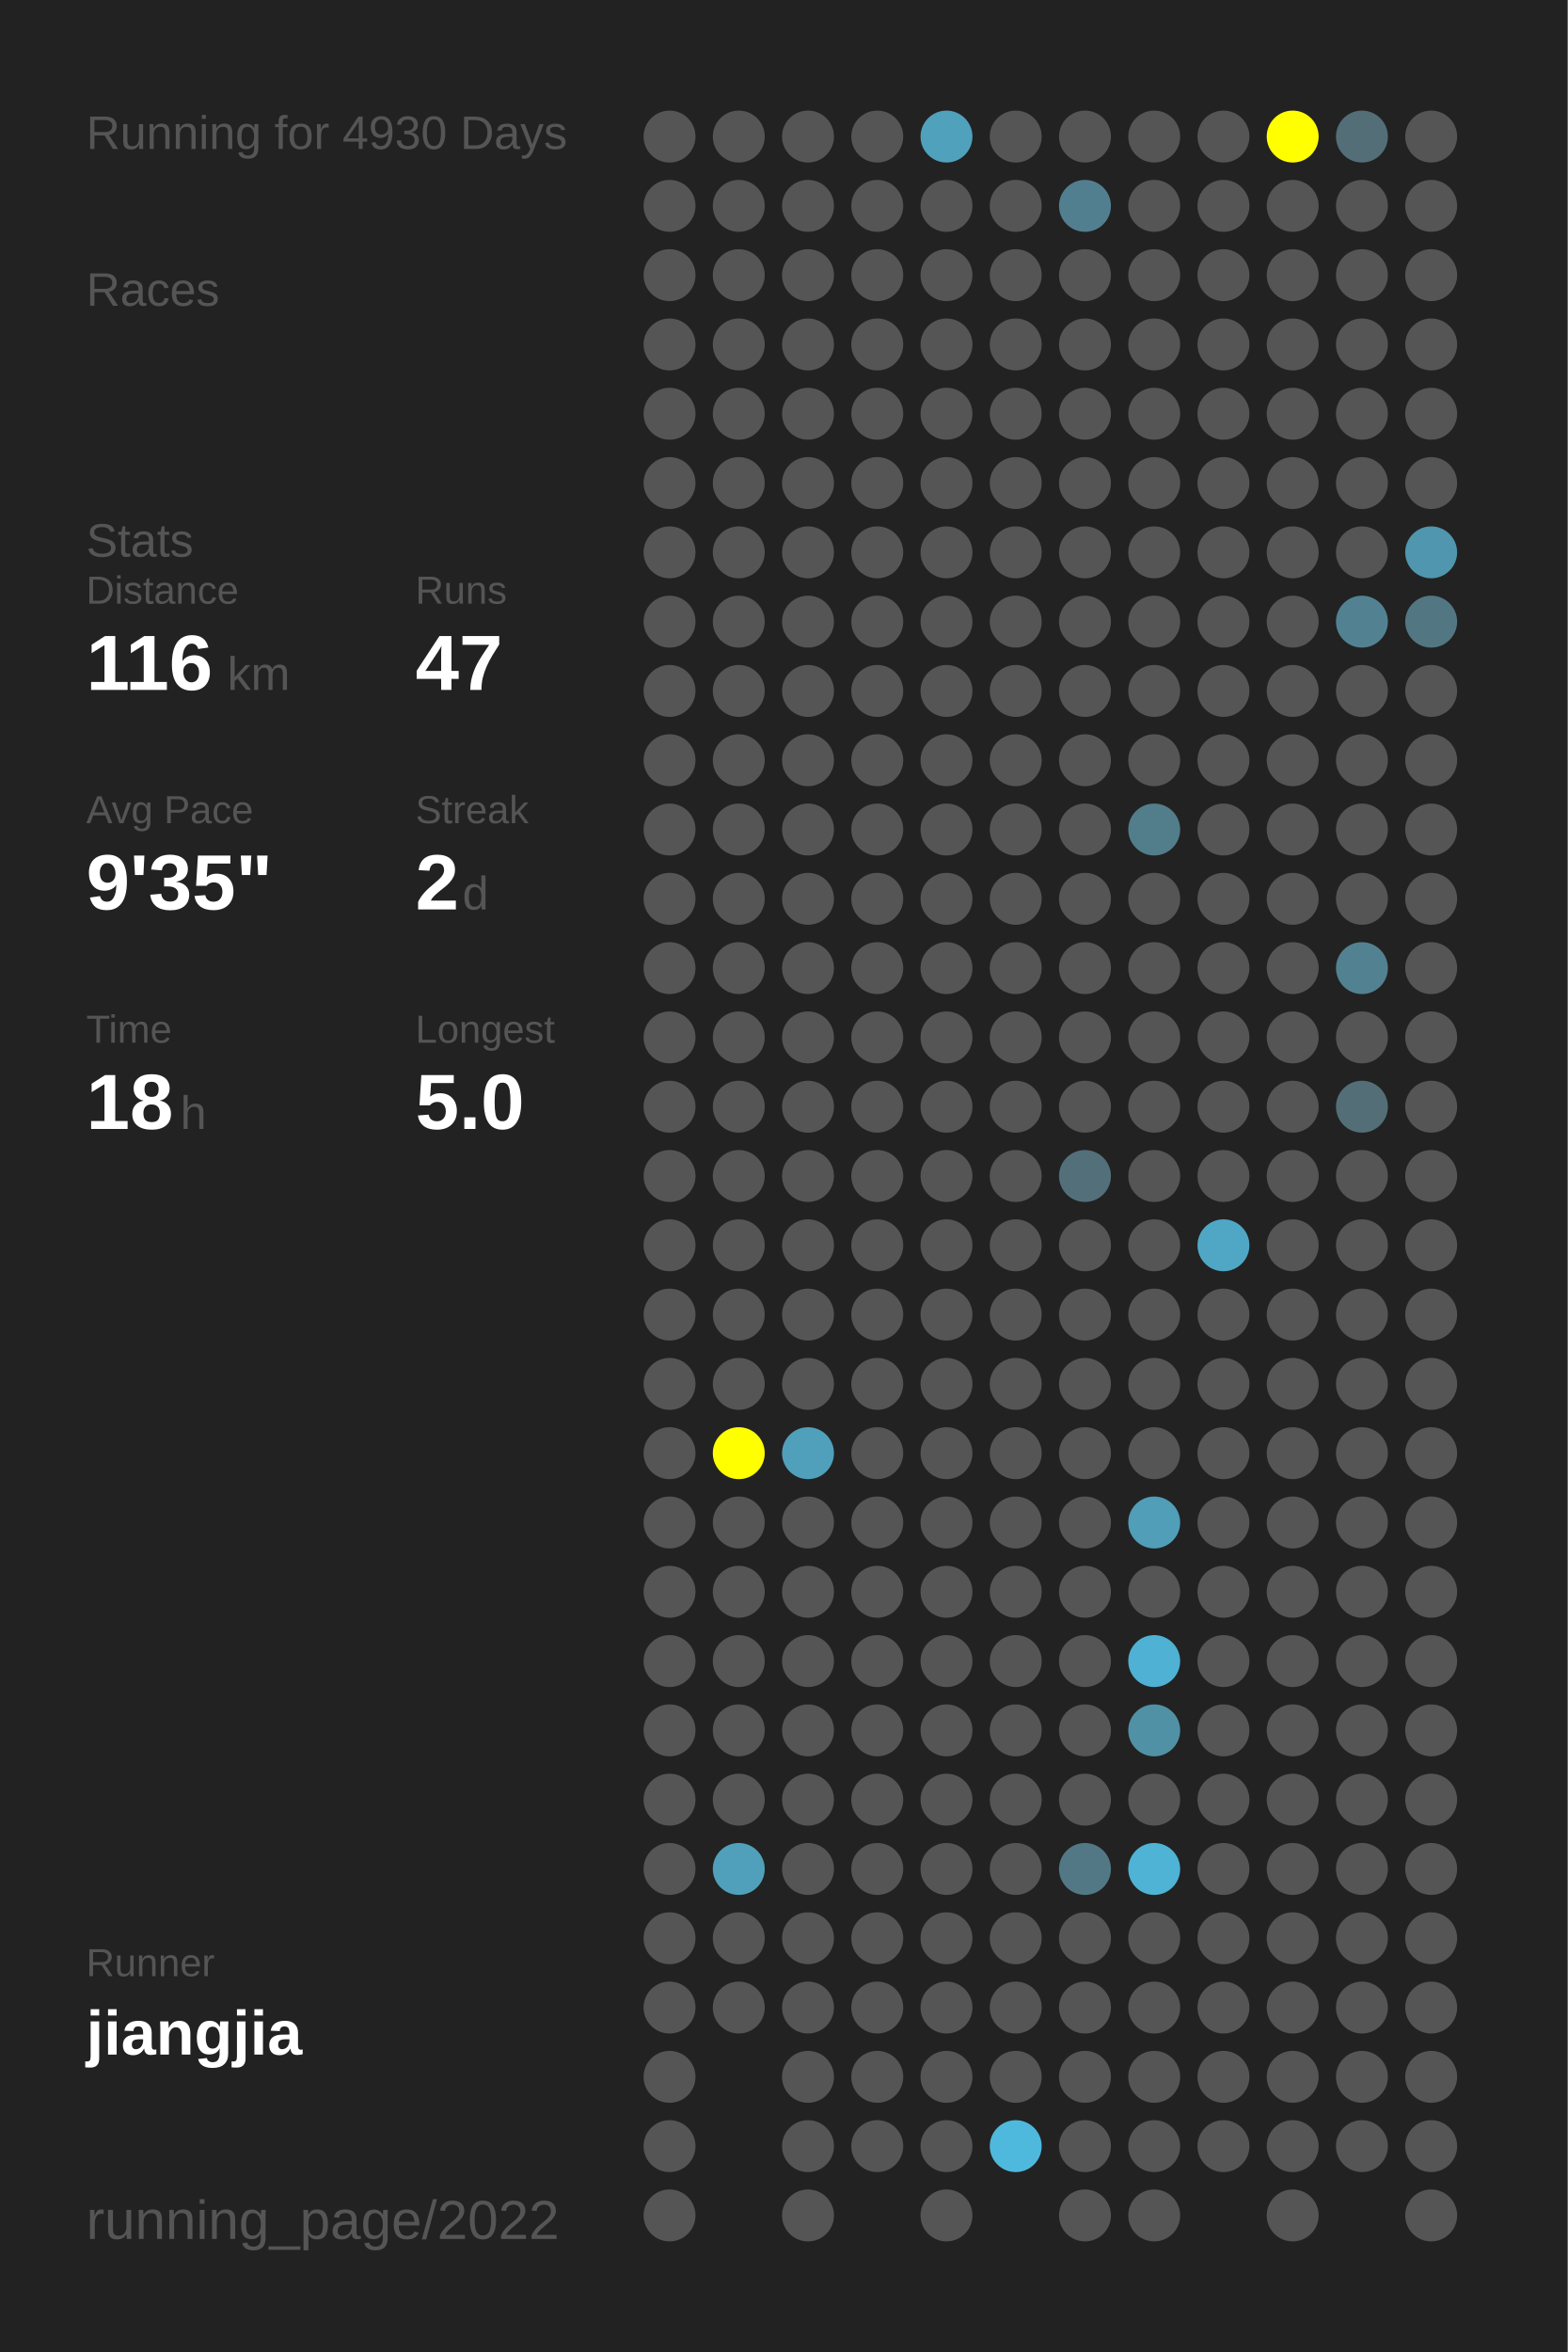
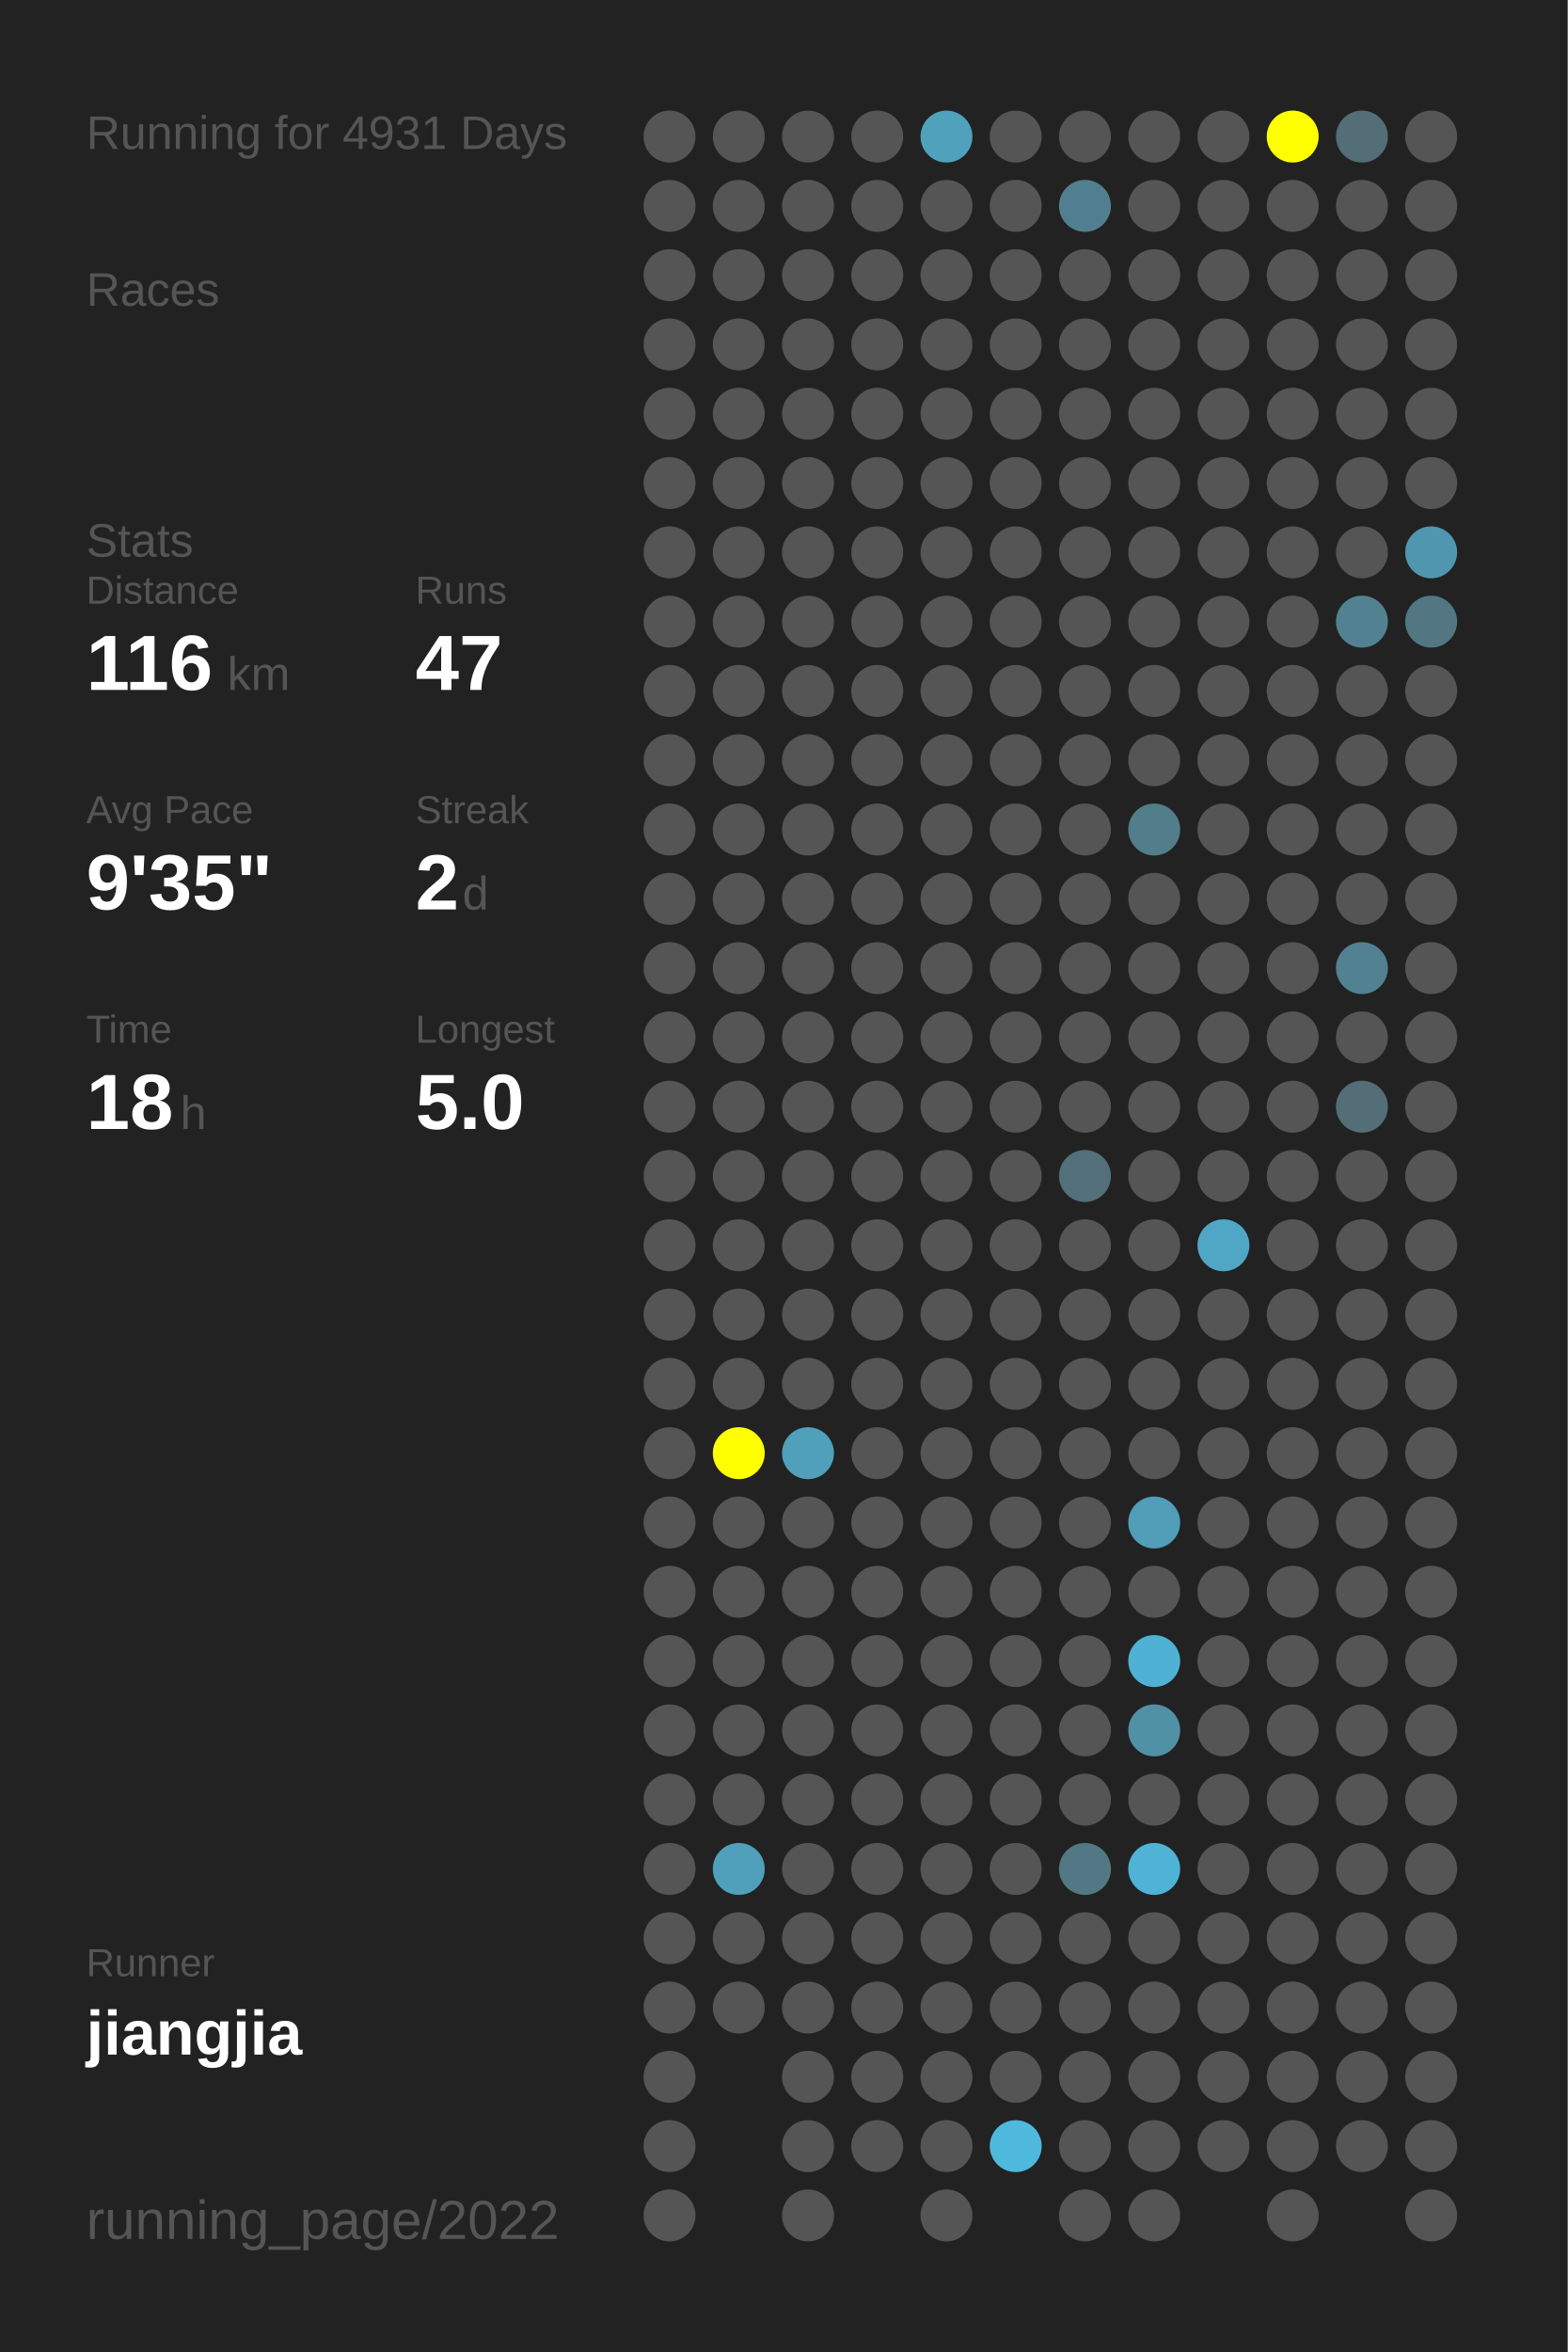
<svg xmlns="http://www.w3.org/2000/svg" baseProfile="full" height="300mm" version="1.1" viewBox="0,0,200,300" width="200mm">
  <defs />
  <rect fill="#222222" height="300" width="200" x="0" y="0" />
-   <text fill="#555555" style="font-size:6px; font-family:Arial;" x="11" y="19">Running for 4930 Days</text>
+   <text fill="#555555" style="font-size:6px; font-family:Arial;" x="11" y="19">Running for 4931 Days</text>
  <text fill="#555555" style="font-size:6px; font-family:Arial;" x="11" y="39">Races</text>
  <text fill="#555555" style="font-size:6px; font-family:Arial;" x="11" y="71">Stats</text>
  <text fill="#555555" style="font-size:5px; font-family:Arial;" x="11" y="77">Distance</text>
  <text fill="#FFFFFF" style="font-size:10px; font-family:Arial; font-weight:bold;" x="11" y="88">116</text>
  <text fill="#555555" style="font-size:6px; font-family:Arial;" x="29" y="88">km</text>
  <text fill="#555555" style="font-size:5px; font-family:Arial;" x="53" y="77">Runs</text>
  <text fill="#FFFFFF" style="font-size:10px; font-family:Arial; font-weight:bold;" x="53" y="88">47</text>
  <text fill="#555555" style="font-size:5px; font-family:Arial;" x="11" y="105">Avg Pace</text>
  <text fill="#FFFFFF" style="font-size:10px; font-family:Arial; font-weight:bold;" x="11" y="116">9'35"</text>
  <text fill="#555555" style="font-size:5px; font-family:Arial;" x="53" y="105">Streak</text>
  <text fill="#FFFFFF" style="font-size:10px; font-family:Arial; font-weight:bold;" x="53" y="116">2</text>
  <text fill="#555555" style="font-size:6px; font-family:Arial;" x="59" y="116">d</text>
  <text fill="#555555" style="font-size:5px; font-family:Arial;" x="11" y="133">Time</text>
  <text fill="#FFFFFF" style="font-size:10px; font-family:Arial; font-weight:bold;" x="11" y="144">18</text>
  <text fill="#555555" style="font-size:6px; font-family:Arial;" x="23" y="144">h</text>
  <text fill="#555555" style="font-size:5px; font-family:Arial;" x="53" y="133">Longest</text>
  <text fill="#FFFFFF" style="font-size:10px; font-family:Arial; font-weight:bold;" x="53" y="144">5.0</text>
  <text fill="#555555" style="font-size:5px; font-family:Arial;" x="11" y="252.065">Runner</text>
  <text fill="#FFFFFF" style="font-size:8px; font-family:Arial; font-weight:bold;" x="11" y="262.065">jiangjia</text>
  <text fill="#555555" style="font-size:7px; font-family:Arial;" x="11" y="285.581">running_page/2022</text>
  <circle cx="85.417" cy="17.419" fill="#555555" r="3.312" />
  <circle cx="85.417" cy="26.258" fill="#555555" r="3.312" />
  <circle cx="85.417" cy="35.097" fill="#555555" r="3.312" />
  <circle cx="85.417" cy="43.935" fill="#555555" r="3.312" />
  <circle cx="85.417" cy="52.774" fill="#555555" r="3.312" />
  <circle cx="85.417" cy="61.613" fill="#555555" r="3.312" />
  <circle cx="85.417" cy="70.452" fill="#555555" r="3.312" />
  <circle cx="85.417" cy="79.29" fill="#555555" r="3.312" />
  <circle cx="85.417" cy="88.129" fill="#555555" r="3.312" />
  <circle cx="85.417" cy="96.968" fill="#555555" r="3.312" />
  <circle cx="85.417" cy="105.806" fill="#555555" r="3.312" />
  <circle cx="85.417" cy="114.645" fill="#555555" r="3.312" />
  <circle cx="85.417" cy="123.484" fill="#555555" r="3.312" />
  <circle cx="85.417" cy="132.323" fill="#555555" r="3.312" />
  <circle cx="85.417" cy="141.161" fill="#555555" r="3.312" />
  <circle cx="85.417" cy="150" fill="#555555" r="3.312" />
  <circle cx="85.417" cy="158.839" fill="#555555" r="3.312" />
  <circle cx="85.417" cy="167.677" fill="#555555" r="3.312" />
  <circle cx="85.417" cy="176.516" fill="#555555" r="3.312" />
  <circle cx="85.417" cy="185.355" fill="#555555" r="3.312" />
  <circle cx="85.417" cy="194.194" fill="#555555" r="3.312" />
  <circle cx="85.417" cy="203.032" fill="#555555" r="3.312" />
  <circle cx="85.417" cy="211.871" fill="#555555" r="3.312" />
  <circle cx="85.417" cy="220.71" fill="#555555" r="3.312" />
  <circle cx="85.417" cy="229.548" fill="#555555" r="3.312" />
  <circle cx="85.417" cy="238.387" fill="#555555" r="3.312" />
  <circle cx="85.417" cy="247.226" fill="#555555" r="3.312" />
  <circle cx="85.417" cy="256.065" fill="#555555" r="3.312" />
  <circle cx="85.417" cy="264.903" fill="#555555" r="3.312" />
  <circle cx="85.417" cy="273.742" fill="#555555" r="3.312" />
  <circle cx="85.417" cy="282.581" fill="#555555" r="3.312" />
  <circle cx="94.25" cy="17.419" fill="#555555" r="3.312" />
  <circle cx="94.25" cy="26.258" fill="#555555" r="3.312" />
  <circle cx="94.25" cy="35.097" fill="#555555" r="3.312" />
  <circle cx="94.25" cy="43.935" fill="#555555" r="3.312" />
  <circle cx="94.25" cy="52.774" fill="#555555" r="3.312" />
  <circle cx="94.25" cy="61.613" fill="#555555" r="3.312" />
  <circle cx="94.25" cy="70.452" fill="#555555" r="3.312" />
  <circle cx="94.25" cy="79.29" fill="#555555" r="3.312" />
  <circle cx="94.25" cy="88.129" fill="#555555" r="3.312" />
  <circle cx="94.25" cy="96.968" fill="#555555" r="3.312" />
  <circle cx="94.25" cy="105.806" fill="#555555" r="3.312" />
  <circle cx="94.25" cy="114.645" fill="#555555" r="3.312" />
  <circle cx="94.25" cy="123.484" fill="#555555" r="3.312" />
  <circle cx="94.25" cy="132.323" fill="#555555" r="3.312" />
  <circle cx="94.25" cy="141.161" fill="#555555" r="3.312" />
  <circle cx="94.25" cy="150" fill="#555555" r="3.312" />
  <circle cx="94.25" cy="158.839" fill="#555555" r="3.312" />
  <circle cx="94.25" cy="167.677" fill="#555555" r="3.312" />
  <circle cx="94.25" cy="176.516" fill="#555555" r="3.312" />
  <circle cx="94.25" cy="185.355" fill="#FFFF00" r="3.312" />
  <circle cx="94.25" cy="194.194" fill="#555555" r="3.312" />
  <circle cx="94.25" cy="203.032" fill="#555555" r="3.312" />
  <circle cx="94.25" cy="211.871" fill="#555555" r="3.312" />
  <circle cx="94.25" cy="220.71" fill="#555555" r="3.312" />
  <circle cx="94.25" cy="229.548" fill="#555555" r="3.312" />
  <circle cx="94.25" cy="238.387" fill="#50a0bb" r="3.312" />
  <circle cx="94.25" cy="247.226" fill="#555555" r="3.312" />
  <circle cx="94.25" cy="256.065" fill="#555555" r="3.312" />
  <circle cx="103.083" cy="17.419" fill="#555555" r="3.312" />
  <circle cx="103.083" cy="26.258" fill="#555555" r="3.312" />
  <circle cx="103.083" cy="35.097" fill="#555555" r="3.312" />
  <circle cx="103.083" cy="43.935" fill="#555555" r="3.312" />
  <circle cx="103.083" cy="52.774" fill="#555555" r="3.312" />
  <circle cx="103.083" cy="61.613" fill="#555555" r="3.312" />
  <circle cx="103.083" cy="70.452" fill="#555555" r="3.312" />
  <circle cx="103.083" cy="79.29" fill="#555555" r="3.312" />
  <circle cx="103.083" cy="88.129" fill="#555555" r="3.312" />
  <circle cx="103.083" cy="96.968" fill="#555555" r="3.312" />
  <circle cx="103.083" cy="105.806" fill="#555555" r="3.312" />
  <circle cx="103.083" cy="114.645" fill="#555555" r="3.312" />
  <circle cx="103.083" cy="123.484" fill="#555555" r="3.312" />
  <circle cx="103.083" cy="132.323" fill="#555555" r="3.312" />
  <circle cx="103.083" cy="141.161" fill="#555555" r="3.312" />
  <circle cx="103.083" cy="150" fill="#555555" r="3.312" />
  <circle cx="103.083" cy="158.839" fill="#555555" r="3.312" />
  <circle cx="103.083" cy="167.677" fill="#555555" r="3.312" />
  <circle cx="103.083" cy="176.516" fill="#555555" r="3.312" />
  <circle cx="103.083" cy="185.355" fill="#50a0bb" r="3.312" />
  <circle cx="103.083" cy="194.194" fill="#555555" r="3.312" />
  <circle cx="103.083" cy="203.032" fill="#555555" r="3.312" />
  <circle cx="103.083" cy="211.871" fill="#555555" r="3.312" />
  <circle cx="103.083" cy="220.71" fill="#555555" r="3.312" />
  <circle cx="103.083" cy="229.548" fill="#555555" r="3.312" />
  <circle cx="103.083" cy="238.387" fill="#555555" r="3.312" />
  <circle cx="103.083" cy="247.226" fill="#555555" r="3.312" />
  <circle cx="103.083" cy="256.065" fill="#555555" r="3.312" />
  <circle cx="103.083" cy="264.903" fill="#555555" r="3.312" />
  <circle cx="103.083" cy="273.742" fill="#555555" r="3.312" />
  <circle cx="103.083" cy="282.581" fill="#555555" r="3.312" />
  <circle cx="111.917" cy="17.419" fill="#555555" r="3.312" />
  <circle cx="111.917" cy="26.258" fill="#555555" r="3.312" />
  <circle cx="111.917" cy="35.097" fill="#555555" r="3.312" />
  <circle cx="111.917" cy="43.935" fill="#555555" r="3.312" />
  <circle cx="111.917" cy="52.774" fill="#555555" r="3.312" />
  <circle cx="111.917" cy="61.613" fill="#555555" r="3.312" />
  <circle cx="111.917" cy="70.452" fill="#555555" r="3.312" />
  <circle cx="111.917" cy="79.29" fill="#555555" r="3.312" />
  <circle cx="111.917" cy="88.129" fill="#555555" r="3.312" />
  <circle cx="111.917" cy="96.968" fill="#555555" r="3.312" />
  <circle cx="111.917" cy="105.806" fill="#555555" r="3.312" />
  <circle cx="111.917" cy="114.645" fill="#555555" r="3.312" />
  <circle cx="111.917" cy="123.484" fill="#555555" r="3.312" />
  <circle cx="111.917" cy="132.323" fill="#555555" r="3.312" />
  <circle cx="111.917" cy="141.161" fill="#555555" r="3.312" />
  <circle cx="111.917" cy="150" fill="#555555" r="3.312" />
  <circle cx="111.917" cy="158.839" fill="#555555" r="3.312" />
  <circle cx="111.917" cy="167.677" fill="#555555" r="3.312" />
  <circle cx="111.917" cy="176.516" fill="#555555" r="3.312" />
  <circle cx="111.917" cy="185.355" fill="#555555" r="3.312" />
  <circle cx="111.917" cy="194.194" fill="#555555" r="3.312" />
  <circle cx="111.917" cy="203.032" fill="#555555" r="3.312" />
  <circle cx="111.917" cy="211.871" fill="#555555" r="3.312" />
  <circle cx="111.917" cy="220.71" fill="#555555" r="3.312" />
  <circle cx="111.917" cy="229.548" fill="#555555" r="3.312" />
  <circle cx="111.917" cy="238.387" fill="#555555" r="3.312" />
  <circle cx="111.917" cy="247.226" fill="#555555" r="3.312" />
  <circle cx="111.917" cy="256.065" fill="#555555" r="3.312" />
  <circle cx="111.917" cy="264.903" fill="#555555" r="3.312" />
  <circle cx="111.917" cy="273.742" fill="#555555" r="3.312" />
  <circle cx="120.75" cy="17.419" fill="#50a1bc" r="3.312" />
  <circle cx="120.75" cy="26.258" fill="#555555" r="3.312" />
  <circle cx="120.75" cy="35.097" fill="#555555" r="3.312" />
  <circle cx="120.75" cy="43.935" fill="#555555" r="3.312" />
  <circle cx="120.75" cy="52.774" fill="#555555" r="3.312" />
  <circle cx="120.75" cy="61.613" fill="#555555" r="3.312" />
  <circle cx="120.75" cy="70.452" fill="#555555" r="3.312" />
  <circle cx="120.75" cy="79.29" fill="#555555" r="3.312" />
  <circle cx="120.75" cy="88.129" fill="#555555" r="3.312" />
  <circle cx="120.75" cy="96.968" fill="#555555" r="3.312" />
  <circle cx="120.75" cy="105.806" fill="#555555" r="3.312" />
  <circle cx="120.75" cy="114.645" fill="#555555" r="3.312" />
  <circle cx="120.75" cy="123.484" fill="#555555" r="3.312" />
  <circle cx="120.75" cy="132.323" fill="#555555" r="3.312" />
  <circle cx="120.75" cy="141.161" fill="#555555" r="3.312" />
  <circle cx="120.75" cy="150" fill="#555555" r="3.312" />
  <circle cx="120.75" cy="158.839" fill="#555555" r="3.312" />
  <circle cx="120.75" cy="167.677" fill="#555555" r="3.312" />
  <circle cx="120.75" cy="176.516" fill="#555555" r="3.312" />
  <circle cx="120.75" cy="185.355" fill="#555555" r="3.312" />
  <circle cx="120.75" cy="194.194" fill="#555555" r="3.312" />
  <circle cx="120.75" cy="203.032" fill="#555555" r="3.312" />
  <circle cx="120.75" cy="211.871" fill="#555555" r="3.312" />
  <circle cx="120.75" cy="220.71" fill="#555555" r="3.312" />
  <circle cx="120.75" cy="229.548" fill="#555555" r="3.312" />
  <circle cx="120.75" cy="238.387" fill="#555555" r="3.312" />
  <circle cx="120.75" cy="247.226" fill="#555555" r="3.312" />
  <circle cx="120.75" cy="256.065" fill="#555555" r="3.312" />
  <circle cx="120.75" cy="264.903" fill="#555555" r="3.312" />
  <circle cx="120.75" cy="273.742" fill="#555555" r="3.312" />
  <circle cx="120.75" cy="282.581" fill="#555555" r="3.312" />
  <circle cx="129.583" cy="17.419" fill="#555555" r="3.312" />
  <circle cx="129.583" cy="26.258" fill="#555555" r="3.312" />
  <circle cx="129.583" cy="35.097" fill="#555555" r="3.312" />
  <circle cx="129.583" cy="43.935" fill="#555555" r="3.312" />
  <circle cx="129.583" cy="52.774" fill="#555555" r="3.312" />
  <circle cx="129.583" cy="61.613" fill="#555555" r="3.312" />
  <circle cx="129.583" cy="70.452" fill="#555555" r="3.312" />
  <circle cx="129.583" cy="79.29" fill="#555555" r="3.312" />
  <circle cx="129.583" cy="88.129" fill="#555555" r="3.312" />
  <circle cx="129.583" cy="96.968" fill="#555555" r="3.312" />
  <circle cx="129.583" cy="105.806" fill="#555555" r="3.312" />
  <circle cx="129.583" cy="114.645" fill="#555555" r="3.312" />
  <circle cx="129.583" cy="123.484" fill="#555555" r="3.312" />
  <circle cx="129.583" cy="132.323" fill="#555555" r="3.312" />
  <circle cx="129.583" cy="141.161" fill="#555555" r="3.312" />
  <circle cx="129.583" cy="150" fill="#555555" r="3.312" />
  <circle cx="129.583" cy="158.839" fill="#555555" r="3.312" />
  <circle cx="129.583" cy="167.677" fill="#555555" r="3.312" />
  <circle cx="129.583" cy="176.516" fill="#555555" r="3.312" />
  <circle cx="129.583" cy="185.355" fill="#555555" r="3.312" />
  <circle cx="129.583" cy="194.194" fill="#555555" r="3.312" />
  <circle cx="129.583" cy="203.032" fill="#555555" r="3.312" />
  <circle cx="129.583" cy="211.871" fill="#555555" r="3.312" />
  <circle cx="129.583" cy="220.71" fill="#555555" r="3.312" />
  <circle cx="129.583" cy="229.548" fill="#555555" r="3.312" />
  <circle cx="129.583" cy="238.387" fill="#555555" r="3.312" />
  <circle cx="129.583" cy="247.226" fill="#555555" r="3.312" />
  <circle cx="129.583" cy="256.065" fill="#555555" r="3.312" />
  <circle cx="129.583" cy="264.903" fill="#555555" r="3.312" />
  <circle cx="129.583" cy="273.742" fill="#4eb9dd" r="3.312" />
  <circle cx="138.417" cy="17.419" fill="#555555" r="3.312" />
  <circle cx="138.417" cy="26.258" fill="#527f8f" r="3.312" />
  <circle cx="138.417" cy="35.097" fill="#555555" r="3.312" />
  <circle cx="138.417" cy="43.935" fill="#555555" r="3.312" />
  <circle cx="138.417" cy="52.774" fill="#555555" r="3.312" />
  <circle cx="138.417" cy="61.613" fill="#555555" r="3.312" />
  <circle cx="138.417" cy="70.452" fill="#555555" r="3.312" />
  <circle cx="138.417" cy="79.29" fill="#555555" r="3.312" />
  <circle cx="138.417" cy="88.129" fill="#555555" r="3.312" />
  <circle cx="138.417" cy="96.968" fill="#555555" r="3.312" />
  <circle cx="138.417" cy="105.806" fill="#555555" r="3.312" />
  <circle cx="138.417" cy="114.645" fill="#555555" r="3.312" />
  <circle cx="138.417" cy="123.484" fill="#555555" r="3.312" />
  <circle cx="138.417" cy="132.323" fill="#555555" r="3.312" />
  <circle cx="138.417" cy="141.161" fill="#555555" r="3.312" />
  <circle cx="138.417" cy="150" fill="#53707a" r="3.312" />
  <circle cx="138.417" cy="158.839" fill="#555555" r="3.312" />
  <circle cx="138.417" cy="167.677" fill="#555555" r="3.312" />
  <circle cx="138.417" cy="176.516" fill="#555555" r="3.312" />
  <circle cx="138.417" cy="185.355" fill="#555555" r="3.312" />
  <circle cx="138.417" cy="194.194" fill="#555555" r="3.312" />
  <circle cx="138.417" cy="203.032" fill="#555555" r="3.312" />
  <circle cx="138.417" cy="211.871" fill="#555555" r="3.312" />
  <circle cx="138.417" cy="220.71" fill="#555555" r="3.312" />
  <circle cx="138.417" cy="229.548" fill="#555555" r="3.312" />
  <circle cx="138.417" cy="238.387" fill="#527885" r="3.312" />
  <circle cx="138.417" cy="247.226" fill="#555555" r="3.312" />
  <circle cx="138.417" cy="256.065" fill="#555555" r="3.312" />
  <circle cx="138.417" cy="264.903" fill="#555555" r="3.312" />
  <circle cx="138.417" cy="273.742" fill="#555555" r="3.312" />
  <circle cx="138.417" cy="282.581" fill="#555555" r="3.312" />
  <circle cx="147.25" cy="17.419" fill="#555555" r="3.312" />
  <circle cx="147.25" cy="26.258" fill="#555555" r="3.312" />
  <circle cx="147.25" cy="35.097" fill="#555555" r="3.312" />
  <circle cx="147.25" cy="43.935" fill="#555555" r="3.312" />
  <circle cx="147.25" cy="52.774" fill="#555555" r="3.312" />
  <circle cx="147.25" cy="61.613" fill="#555555" r="3.312" />
  <circle cx="147.25" cy="70.452" fill="#555555" r="3.312" />
  <circle cx="147.25" cy="79.29" fill="#555555" r="3.312" />
  <circle cx="147.25" cy="88.129" fill="#555555" r="3.312" />
  <circle cx="147.25" cy="96.968" fill="#555555" r="3.312" />
  <circle cx="147.25" cy="105.806" fill="#527d8b" r="3.312" />
  <circle cx="147.25" cy="114.645" fill="#555555" r="3.312" />
  <circle cx="147.25" cy="123.484" fill="#555555" r="3.312" />
  <circle cx="147.25" cy="132.323" fill="#555555" r="3.312" />
  <circle cx="147.25" cy="141.161" fill="#555555" r="3.312" />
  <circle cx="147.25" cy="150" fill="#555555" r="3.312" />
  <circle cx="147.25" cy="158.839" fill="#555555" r="3.312" />
  <circle cx="147.25" cy="167.677" fill="#555555" r="3.312" />
  <circle cx="147.25" cy="176.516" fill="#555555" r="3.312" />
  <circle cx="147.25" cy="185.355" fill="#555555" r="3.312" />
  <circle cx="147.25" cy="194.194" fill="#509eb8" r="3.312" />
  <circle cx="147.25" cy="203.032" fill="#555555" r="3.312" />
  <circle cx="147.25" cy="211.871" fill="#4fb1d3" r="3.312" />
  <circle cx="147.25" cy="220.71" fill="#5191a6" r="3.312" />
  <circle cx="147.25" cy="229.548" fill="#555555" r="3.312" />
  <circle cx="147.25" cy="238.387" fill="#4eb3d5" r="3.312" />
  <circle cx="147.25" cy="247.226" fill="#555555" r="3.312" />
  <circle cx="147.25" cy="256.065" fill="#555555" r="3.312" />
  <circle cx="147.25" cy="264.903" fill="#555555" r="3.312" />
  <circle cx="147.25" cy="273.742" fill="#555555" r="3.312" />
  <circle cx="147.25" cy="282.581" fill="#555555" r="3.312" />
  <circle cx="156.083" cy="17.419" fill="#555555" r="3.312" />
  <circle cx="156.083" cy="26.258" fill="#555555" r="3.312" />
  <circle cx="156.083" cy="35.097" fill="#555555" r="3.312" />
  <circle cx="156.083" cy="43.935" fill="#555555" r="3.312" />
  <circle cx="156.083" cy="52.774" fill="#555555" r="3.312" />
  <circle cx="156.083" cy="61.613" fill="#555555" r="3.312" />
  <circle cx="156.083" cy="70.452" fill="#555555" r="3.312" />
  <circle cx="156.083" cy="79.29" fill="#555555" r="3.312" />
  <circle cx="156.083" cy="88.129" fill="#555555" r="3.312" />
  <circle cx="156.083" cy="96.968" fill="#555555" r="3.312" />
  <circle cx="156.083" cy="105.806" fill="#555555" r="3.312" />
  <circle cx="156.083" cy="114.645" fill="#555555" r="3.312" />
  <circle cx="156.083" cy="123.484" fill="#555555" r="3.312" />
  <circle cx="156.083" cy="132.323" fill="#555555" r="3.312" />
  <circle cx="156.083" cy="141.161" fill="#555555" r="3.312" />
  <circle cx="156.083" cy="150" fill="#555555" r="3.312" />
  <circle cx="156.083" cy="158.839" fill="#4fa7c5" r="3.312" />
  <circle cx="156.083" cy="167.677" fill="#555555" r="3.312" />
  <circle cx="156.083" cy="176.516" fill="#555555" r="3.312" />
  <circle cx="156.083" cy="185.355" fill="#555555" r="3.312" />
  <circle cx="156.083" cy="194.194" fill="#555555" r="3.312" />
  <circle cx="156.083" cy="203.032" fill="#555555" r="3.312" />
  <circle cx="156.083" cy="211.871" fill="#555555" r="3.312" />
  <circle cx="156.083" cy="220.71" fill="#555555" r="3.312" />
  <circle cx="156.083" cy="229.548" fill="#555555" r="3.312" />
  <circle cx="156.083" cy="238.387" fill="#555555" r="3.312" />
  <circle cx="156.083" cy="247.226" fill="#555555" r="3.312" />
  <circle cx="156.083" cy="256.065" fill="#555555" r="3.312" />
  <circle cx="156.083" cy="264.903" fill="#555555" r="3.312" />
  <circle cx="156.083" cy="273.742" fill="#555555" r="3.312" />
  <circle cx="164.917" cy="17.419" fill="#FFFF00" r="3.312" />
  <circle cx="164.917" cy="26.258" fill="#555555" r="3.312" />
  <circle cx="164.917" cy="35.097" fill="#555555" r="3.312" />
  <circle cx="164.917" cy="43.935" fill="#555555" r="3.312" />
  <circle cx="164.917" cy="52.774" fill="#555555" r="3.312" />
  <circle cx="164.917" cy="61.613" fill="#555555" r="3.312" />
  <circle cx="164.917" cy="70.452" fill="#555555" r="3.312" />
  <circle cx="164.917" cy="79.29" fill="#555555" r="3.312" />
  <circle cx="164.917" cy="88.129" fill="#555555" r="3.312" />
  <circle cx="164.917" cy="96.968" fill="#555555" r="3.312" />
  <circle cx="164.917" cy="105.806" fill="#555555" r="3.312" />
  <circle cx="164.917" cy="114.645" fill="#555555" r="3.312" />
  <circle cx="164.917" cy="123.484" fill="#555555" r="3.312" />
  <circle cx="164.917" cy="132.323" fill="#555555" r="3.312" />
  <circle cx="164.917" cy="141.161" fill="#555555" r="3.312" />
  <circle cx="164.917" cy="150" fill="#555555" r="3.312" />
  <circle cx="164.917" cy="158.839" fill="#555555" r="3.312" />
  <circle cx="164.917" cy="167.677" fill="#555555" r="3.312" />
  <circle cx="164.917" cy="176.516" fill="#555555" r="3.312" />
  <circle cx="164.917" cy="185.355" fill="#555555" r="3.312" />
  <circle cx="164.917" cy="194.194" fill="#555555" r="3.312" />
  <circle cx="164.917" cy="203.032" fill="#555555" r="3.312" />
  <circle cx="164.917" cy="211.871" fill="#555555" r="3.312" />
  <circle cx="164.917" cy="220.71" fill="#555555" r="3.312" />
  <circle cx="164.917" cy="229.548" fill="#555555" r="3.312" />
  <circle cx="164.917" cy="238.387" fill="#555555" r="3.312" />
  <circle cx="164.917" cy="247.226" fill="#555555" r="3.312" />
  <circle cx="164.917" cy="256.065" fill="#555555" r="3.312" />
  <circle cx="164.917" cy="264.903" fill="#555555" r="3.312" />
  <circle cx="164.917" cy="273.742" fill="#555555" r="3.312" />
  <circle cx="164.917" cy="282.581" fill="#555555" r="3.312" />
  <circle cx="173.75" cy="17.419" fill="#536e77" r="3.312" />
  <circle cx="173.75" cy="26.258" fill="#555555" r="3.312" />
  <circle cx="173.75" cy="35.097" fill="#555555" r="3.312" />
  <circle cx="173.75" cy="43.935" fill="#555555" r="3.312" />
  <circle cx="173.75" cy="52.774" fill="#555555" r="3.312" />
  <circle cx="173.75" cy="61.613" fill="#555555" r="3.312" />
  <circle cx="173.75" cy="70.452" fill="#555555" r="3.312" />
  <circle cx="173.75" cy="79.29" fill="#528292" r="3.312" />
  <circle cx="173.75" cy="88.129" fill="#555555" r="3.312" />
  <circle cx="173.75" cy="96.968" fill="#555555" r="3.312" />
  <circle cx="173.75" cy="105.806" fill="#555555" r="3.312" />
  <circle cx="173.75" cy="114.645" fill="#555555" r="3.312" />
  <circle cx="173.75" cy="123.484" fill="#528191" r="3.312" />
  <circle cx="173.75" cy="132.323" fill="#555555" r="3.312" />
  <circle cx="173.75" cy="141.161" fill="#536e77" r="3.312" />
  <circle cx="173.75" cy="150" fill="#555555" r="3.312" />
  <circle cx="173.75" cy="158.839" fill="#555555" r="3.312" />
  <circle cx="173.75" cy="167.677" fill="#555555" r="3.312" />
  <circle cx="173.75" cy="176.516" fill="#555555" r="3.312" />
  <circle cx="173.75" cy="185.355" fill="#555555" r="3.312" />
  <circle cx="173.75" cy="194.194" fill="#555555" r="3.312" />
  <circle cx="173.75" cy="203.032" fill="#555555" r="3.312" />
  <circle cx="173.75" cy="211.871" fill="#555555" r="3.312" />
  <circle cx="173.75" cy="220.71" fill="#555555" r="3.312" />
  <circle cx="173.75" cy="229.548" fill="#555555" r="3.312" />
  <circle cx="173.75" cy="238.387" fill="#555555" r="3.312" />
  <circle cx="173.75" cy="247.226" fill="#555555" r="3.312" />
  <circle cx="173.75" cy="256.065" fill="#555555" r="3.312" />
  <circle cx="173.75" cy="264.903" fill="#555555" r="3.312" />
  <circle cx="173.75" cy="273.742" fill="#555555" r="3.312" />
  <circle cx="182.583" cy="17.419" fill="#555555" r="3.312" />
  <circle cx="182.583" cy="26.258" fill="#555555" r="3.312" />
  <circle cx="182.583" cy="35.097" fill="#555555" r="3.312" />
  <circle cx="182.583" cy="43.935" fill="#555555" r="3.312" />
  <circle cx="182.583" cy="52.774" fill="#555555" r="3.312" />
  <circle cx="182.583" cy="61.613" fill="#555555" r="3.312" />
  <circle cx="182.583" cy="70.452" fill="#5096ae" r="3.312" />
  <circle cx="182.583" cy="79.29" fill="#527783" r="3.312" />
  <circle cx="182.583" cy="88.129" fill="#555555" r="3.312" />
  <circle cx="182.583" cy="96.968" fill="#555555" r="3.312" />
  <circle cx="182.583" cy="105.806" fill="#555555" r="3.312" />
  <circle cx="182.583" cy="114.645" fill="#555555" r="3.312" />
  <circle cx="182.583" cy="123.484" fill="#555555" r="3.312" />
  <circle cx="182.583" cy="132.323" fill="#555555" r="3.312" />
  <circle cx="182.583" cy="141.161" fill="#555555" r="3.312" />
  <circle cx="182.583" cy="150" fill="#555555" r="3.312" />
  <circle cx="182.583" cy="158.839" fill="#555555" r="3.312" />
  <circle cx="182.583" cy="167.677" fill="#555555" r="3.312" />
  <circle cx="182.583" cy="176.516" fill="#555555" r="3.312" />
  <circle cx="182.583" cy="185.355" fill="#555555" r="3.312" />
  <circle cx="182.583" cy="194.194" fill="#555555" r="3.312" />
  <circle cx="182.583" cy="203.032" fill="#555555" r="3.312" />
  <circle cx="182.583" cy="211.871" fill="#555555" r="3.312" />
  <circle cx="182.583" cy="220.71" fill="#555555" r="3.312" />
  <circle cx="182.583" cy="229.548" fill="#555555" r="3.312" />
  <circle cx="182.583" cy="238.387" fill="#555555" r="3.312" />
  <circle cx="182.583" cy="247.226" fill="#555555" r="3.312" />
  <circle cx="182.583" cy="256.065" fill="#555555" r="3.312" />
  <circle cx="182.583" cy="264.903" fill="#555555" r="3.312" />
  <circle cx="182.583" cy="273.742" fill="#555555" r="3.312" />
  <circle cx="182.583" cy="282.581" fill="#555555" r="3.312" />
</svg>
